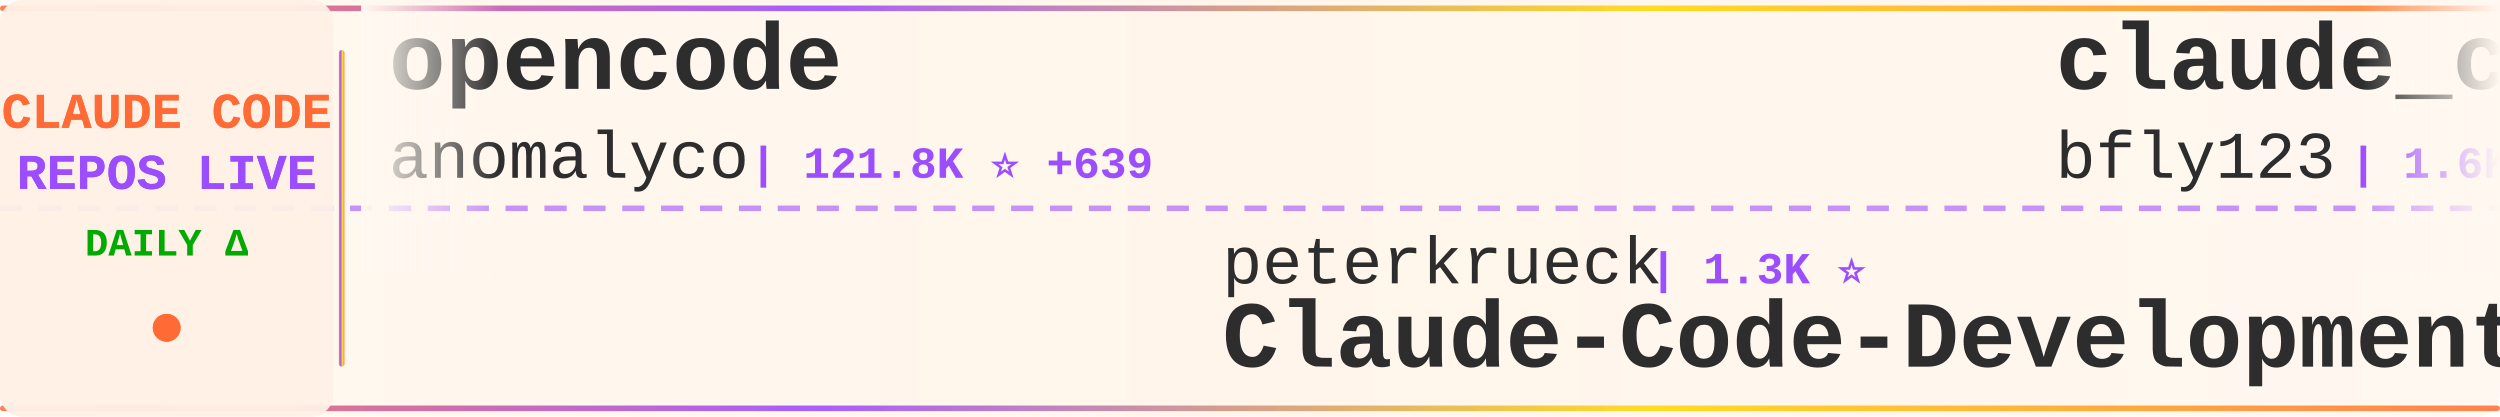
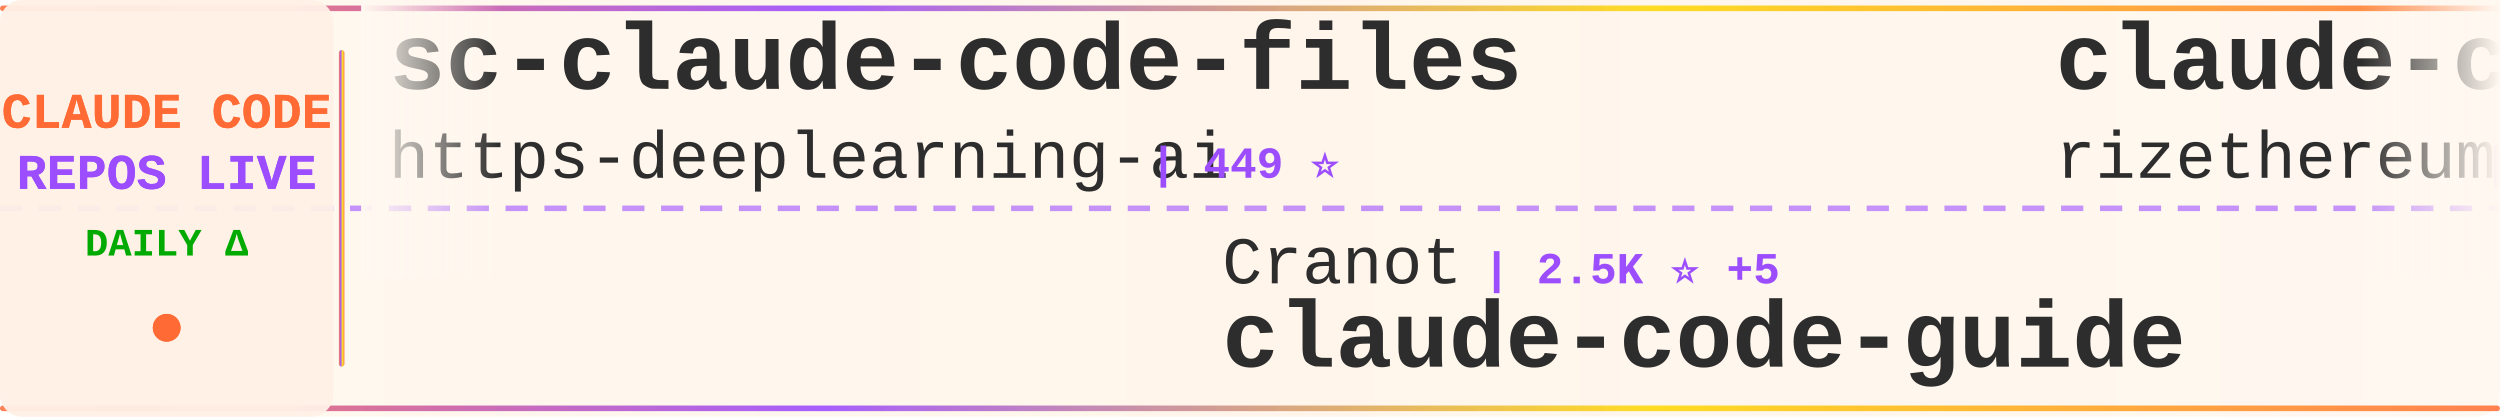
<svg xmlns="http://www.w3.org/2000/svg" width="900" height="150">
  <defs>
    <linearGradient id="tickerBg" x1="0%" y1="0%" x2="100%" y2="0%">
      <stop offset="0%" style="stop-color:#fff8f0;stop-opacity:0.98" />
      <stop offset="50%" style="stop-color:#fff5eb;stop-opacity:1" />
      <stop offset="100%" style="stop-color:#fff8f0;stop-opacity:0.98" />
    </linearGradient>
    <linearGradient id="borderGrad" x1="0%" y1="0%" x2="100%" y2="0%">
      <stop offset="0%" style="stop-color:#FF6B35;stop-opacity:0.85">
        <animate attributeName="stop-opacity" values="0.85;1;0.85" dur="2s" repeatCount="indefinite" />
      </stop>
      <stop offset="33%" style="stop-color:#9C4EFF;stop-opacity:0.9">
        <animate attributeName="stop-opacity" values="0.9;1;0.9" dur="2.2s" repeatCount="indefinite" />
      </stop>
      <stop offset="66%" style="stop-color:#FFD700;stop-opacity:0.85">
        <animate attributeName="stop-opacity" values="0.85;1;0.85" dur="1.8s" repeatCount="indefinite" />
      </stop>
      <stop offset="100%" style="stop-color:#FF6B35;stop-opacity:0.85">
        <animate attributeName="stop-opacity" values="0.85;1;0.85" dur="2s" repeatCount="indefinite" />
      </stop>
    </linearGradient>
    <filter id="textGlow">
      <feGaussianBlur stdDeviation="0.15" result="coloredBlur" />
      <feMerge>
        <feMergeNode in="coloredBlur" />
        <feMergeNode in="SourceGraphic" />
      </feMerge>
    </filter>
    <filter id="metricGlow">
      <feGaussianBlur stdDeviation="0.2" result="coloredBlur" />
      <feMerge>
        <feMergeNode in="coloredBlur" />
        <feMergeNode in="SourceGraphic" />
      </feMerge>
    </filter>
    <linearGradient id="leftFade" x1="0%" y1="0%" x2="100%" y2="0%">
      <stop offset="0%" style="stop-color:#fff8f0;stop-opacity:1" />
      <stop offset="100%" style="stop-color:#fff8f0;stop-opacity:0" />
    </linearGradient>
    <linearGradient id="rightFade" x1="0%" y1="0%" x2="100%" y2="0%">
      <stop offset="0%" style="stop-color:#fff8f0;stop-opacity:0" />
      <stop offset="100%" style="stop-color:#fff8f0;stop-opacity:1" />
    </linearGradient>
  </defs>
  <rect width="900" height="150" fill="url(#tickerBg)" rx="8" />
  <rect x="0" y="2" width="900" height="2" fill="url(#borderGrad)" rx="1" />
  <rect x="0" y="146" width="900" height="2" fill="url(#borderGrad)" rx="1" />
  <line x1="0" y1="75" x2="900" y2="75" stroke="#9C4EFF" stroke-width="2" stroke-dasharray="8 6" opacity="0.6" />
  <rect x="0" y="0" width="120" height="150" fill="#fff0e6" opacity="0.95" rx="8" />
  <text x="60" y="46" font-family="'Courier New', monospace" font-size="18" font-weight="bold" fill="#FF6B35" text-anchor="middle" filter="url(#textGlow)">
    CLAUDE CODE
  </text>
  <text x="60" y="68" font-family="'Courier New', monospace" font-size="18" font-weight="bold" fill="#9C4EFF" text-anchor="middle" filter="url(#textGlow)">
    REPOS LIVE
  </text>
  <text x="60" y="92" font-family="'Courier New', monospace" font-size="14" font-weight="bold" fill="#00aa00" text-anchor="middle">
    DAILY Δ
  </text>
  <circle cx="60" cy="118" r="5" fill="#FF6B35" filter="url(#metricGlow)">
    <animate attributeName="r" values="4;6;4" dur="1.5s" repeatCount="indefinite" />
    <animate attributeName="opacity" values="0.6;1;0.6" dur="1.5s" repeatCount="indefinite" />
  </circle>
  <rect x="122" y="18" width="2" height="114" fill="url(#borderGrad)" rx="1" />
  <clipPath id="tickerClip">
    <rect x="130" y="0" width="770" height="150" />
  </clipPath>
  <g clip-path="url(#tickerClip)">
    <g id="tickerItems">
      <animateTransform attributeName="transform" attributeType="XML" type="translate" from="0 0" to="-3000 0" dur="54s" repeatCount="indefinite" />
      <g transform="translate(0, 0)">
-         <text x="140" y="32" font-family="'Courier New', monospace" font-size="34" font-weight="bold" fill="#2d2d2d">opencode</text>
-         <text x="140" y="64" font-family="'Courier New', monospace" font-size="24" font-weight="normal" fill="#2d2d2d" opacity="1.0">anomalyco</text>
-         <text x="270" y="64" font-family="'Courier New', monospace" font-size="16" font-weight="bold" fill="#9C4EFF"> | 121.8K ⭐ +639</text>
+         <text x="140" y="32" font-family="'Courier New', monospace" font-size="34" font-weight="bold" fill="#2d2d2d">sc-claude-code-files</text>
+         <text x="140" y="64" font-family="'Courier New', monospace" font-size="24" font-weight="normal" fill="#2d2d2d" opacity="1.0">https-deeplearning-ai</text>
+         <text x="414" y="64" font-family="'Courier New', monospace" font-size="16" font-weight="bold" fill="#9C4EFF"> | 449 ⭐</text>
      </g>
      <g transform="translate(300, 0)">
-         <text x="140" y="102" font-family="'Courier New', monospace" font-size="24" font-weight="normal" fill="#2d2d2d" opacity="1.0">peterkrueck</text>
-         <text x="294" y="102" font-family="'Courier New', monospace" font-size="16" font-weight="bold" fill="#9C4EFF"> | 1.3K ⭐</text>
-         <text x="140" y="132" font-family="'Courier New', monospace" font-size="34" font-weight="bold" fill="#2d2d2d">Claude-Code-Development-...</text>
+         <text x="140" y="102" font-family="'Courier New', monospace" font-size="24" font-weight="normal" fill="#2d2d2d" opacity="1.0">Cranot</text>
+         <text x="234" y="102" font-family="'Courier New', monospace" font-size="16" font-weight="bold" fill="#9C4EFF"> | 2.5K ⭐ +5</text>
+         <text x="140" y="132" font-family="'Courier New', monospace" font-size="34" font-weight="bold" fill="#2d2d2d">claude-code-guide</text>
      </g>
      <g transform="translate(600, 0)">
-         <text x="140" y="32" font-family="'Courier New', monospace" font-size="34" font-weight="bold" fill="#2d2d2d">claude_code_bridge</text>
-         <text x="140" y="64" font-family="'Courier New', monospace" font-size="24" font-weight="normal" fill="#2d2d2d" opacity="1.0">bfly123</text>
-         <text x="246" y="64" font-family="'Courier New', monospace" font-size="16" font-weight="bold" fill="#9C4EFF"> | 1.6K ⭐ +13</text>
+         <text x="140" y="32" font-family="'Courier New', monospace" font-size="34" font-weight="bold" fill="#2d2d2d">claude-code-requirements...</text>
+         <text x="140" y="64" font-family="'Courier New', monospace" font-size="24" font-weight="normal" fill="#2d2d2d" opacity="1.0">rizethereum</text>
+         <text x="294" y="64" font-family="'Courier New', monospace" font-size="16" font-weight="bold" fill="#9C4EFF"> | 1.8K ⭐</text>
      </g>
      <g transform="translate(900, 0)">
-         <text x="140" y="102" font-family="'Courier New', monospace" font-size="24" font-weight="normal" fill="#2d2d2d" opacity="1.0">sugyan</text>
-         <text x="234" y="102" font-family="'Courier New', monospace" font-size="16" font-weight="bold" fill="#9C4EFF"> | 961 ⭐ +3</text>
-         <text x="140" y="132" font-family="'Courier New', monospace" font-size="34" font-weight="bold" fill="#2d2d2d">claude-code-webui</text>
+         <text x="140" y="102" font-family="'Courier New', monospace" font-size="24" font-weight="normal" fill="#2d2d2d" opacity="1.0">simonw</text>
+         <text x="234" y="102" font-family="'Courier New', monospace" font-size="16" font-weight="bold" fill="#9C4EFF"> | 1.1K ⭐</text>
+         <text x="140" y="132" font-family="'Courier New', monospace" font-size="34" font-weight="bold" fill="#2d2d2d">claude-code-transcripts</text>
      </g>
      <g transform="translate(1200, 0)">
-         <text x="140" y="32" font-family="'Courier New', monospace" font-size="34" font-weight="bold" fill="#2d2d2d">claude-code-proxy</text>
-         <text x="140" y="64" font-family="'Courier New', monospace" font-size="24" font-weight="normal" fill="#2d2d2d" opacity="1.0">fuergaosi233</text>
-         <text x="306" y="64" font-family="'Courier New', monospace" font-size="16" font-weight="bold" fill="#9C4EFF"> | 2.2K ⭐ +8</text>
+         <text x="140" y="32" font-family="'Courier New', monospace" font-size="34" font-weight="bold" fill="#2d2d2d">learn-claude-code</text>
+         <text x="140" y="64" font-family="'Courier New', monospace" font-size="24" font-weight="normal" fill="#2d2d2d" opacity="1.0">shareAI-lab</text>
+         <text x="294" y="64" font-family="'Courier New', monospace" font-size="16" font-weight="bold" fill="#9C4EFF"> | 26.6K ⭐ +759</text>
      </g>
      <g transform="translate(1500, 0)">
-         <text x="140" y="102" font-family="'Courier New', monospace" font-size="24" font-weight="normal" fill="#2d2d2d" opacity="1.0">Pimzino</text>
-         <text x="246" y="102" font-family="'Courier New', monospace" font-size="16" font-weight="bold" fill="#9C4EFF"> | 3.5K ⭐ +3</text>
-         <text x="140" y="132" font-family="'Courier New', monospace" font-size="34" font-weight="bold" fill="#2d2d2d">claude-code-spec-workflo...</text>
+         <text x="140" y="102" font-family="'Courier New', monospace" font-size="24" font-weight="normal" fill="#2d2d2d" opacity="1.0">obra</text>
+         <text x="210" y="102" font-family="'Courier New', monospace" font-size="16" font-weight="bold" fill="#9C4EFF"> | 82.5K ⭐ +1.4K</text>
+         <text x="140" y="132" font-family="'Courier New', monospace" font-size="34" font-weight="bold" fill="#2d2d2d">superpowers</text>
      </g>
      <g transform="translate(1800, 0)">
-         <text x="140" y="32" font-family="'Courier New', monospace" font-size="34" font-weight="bold" fill="#2d2d2d">claude-code-showcase</text>
-         <text x="140" y="64" font-family="'Courier New', monospace" font-size="24" font-weight="normal" fill="#2d2d2d" opacity="1.0">ChrisWiles</text>
-         <text x="282" y="64" font-family="'Courier New', monospace" font-size="16" font-weight="bold" fill="#9C4EFF"> | 5.5K ⭐ +8</text>
+         <text x="140" y="32" font-family="'Courier New', monospace" font-size="34" font-weight="bold" fill="#2d2d2d">claude-code-config</text>
+         <text x="140" y="64" font-family="'Courier New', monospace" font-size="24" font-weight="normal" fill="#2d2d2d" opacity="1.0">jarrodwatts</text>
+         <text x="294" y="64" font-family="'Courier New', monospace" font-size="16" font-weight="bold" fill="#9C4EFF"> | 979 ⭐ +2</text>
      </g>
      <g transform="translate(2100, 0)">
-         <text x="140" y="102" font-family="'Courier New', monospace" font-size="24" font-weight="normal" fill="#2d2d2d" opacity="1.0">revfactory</text>
-         <text x="282" y="102" font-family="'Courier New', monospace" font-size="16" font-weight="bold" fill="#9C4EFF"> | 760 ⭐</text>
-         <text x="140" y="132" font-family="'Courier New', monospace" font-size="34" font-weight="bold" fill="#2d2d2d">claude-code-mastering</text>
+         <text x="140" y="102" font-family="'Courier New', monospace" font-size="24" font-weight="normal" fill="#2d2d2d" opacity="1.0">wasabeef</text>
+         <text x="258" y="102" font-family="'Courier New', monospace" font-size="16" font-weight="bold" fill="#9C4EFF"> | 1.0K ⭐ +1</text>
+         <text x="140" y="132" font-family="'Courier New', monospace" font-size="34" font-weight="bold" fill="#2d2d2d">claude-code-cookbook</text>
      </g>
      <g transform="translate(2400, 0)">
-         <text x="140" y="32" font-family="'Courier New', monospace" font-size="34" font-weight="bold" fill="#2d2d2d">claude-code-hooks-master...</text>
-         <text x="140" y="64" font-family="'Courier New', monospace" font-size="24" font-weight="normal" fill="#2d2d2d" opacity="1.0">disler</text>
-         <text x="234" y="64" font-family="'Courier New', monospace" font-size="16" font-weight="bold" fill="#9C4EFF"> | 3.3K ⭐ +7</text>
+         <text x="140" y="32" font-family="'Courier New', monospace" font-size="34" font-weight="bold" fill="#2d2d2d">ClaudeCodeAgents</text>
+         <text x="140" y="64" font-family="'Courier New', monospace" font-size="24" font-weight="normal" fill="#2d2d2d" opacity="1.0">darcyegb</text>
+         <text x="258" y="64" font-family="'Courier New', monospace" font-size="16" font-weight="bold" fill="#9C4EFF"> | 591 ⭐ +1</text>
      </g>
      <g transform="translate(2700, 0)">
-         <text x="140" y="102" font-family="'Courier New', monospace" font-size="24" font-weight="normal" fill="#2d2d2d" opacity="1.0">feiskyer</text>
-         <text x="258" y="102" font-family="'Courier New', monospace" font-size="16" font-weight="bold" fill="#9C4EFF"> | 1.3K ⭐ +2</text>
-         <text x="140" y="132" font-family="'Courier New', monospace" font-size="34" font-weight="bold" fill="#2d2d2d">claude-code-settings</text>
+         <text x="140" y="102" font-family="'Courier New', monospace" font-size="24" font-weight="normal" fill="#2d2d2d" opacity="1.0">router-for-me</text>
+         <text x="318" y="102" font-family="'Courier New', monospace" font-size="16" font-weight="bold" fill="#9C4EFF"> | 16.3K ⭐ +260</text>
+         <text x="140" y="132" font-family="'Courier New', monospace" font-size="34" font-weight="bold" fill="#2d2d2d">CLIProxyAPI</text>
      </g>
      <g transform="translate(3000, 0)">
-         <text x="140" y="32" font-family="'Courier New', monospace" font-size="34" font-weight="bold" fill="#2d2d2d">opencode</text>
-         <text x="140" y="64" font-family="'Courier New', monospace" font-size="24" font-weight="normal" fill="#2d2d2d" opacity="1.0">anomalyco</text>
-         <text x="270" y="64" font-family="'Courier New', monospace" font-size="16" font-weight="bold" fill="#9C4EFF"> | 121.8K ⭐ +639</text>
+         <text x="140" y="32" font-family="'Courier New', monospace" font-size="34" font-weight="bold" fill="#2d2d2d">sc-claude-code-files</text>
+         <text x="140" y="64" font-family="'Courier New', monospace" font-size="24" font-weight="normal" fill="#2d2d2d" opacity="1.0">https-deeplearning-ai</text>
+         <text x="414" y="64" font-family="'Courier New', monospace" font-size="16" font-weight="bold" fill="#9C4EFF"> | 449 ⭐</text>
      </g>
      <g transform="translate(3300, 0)">
-         <text x="140" y="102" font-family="'Courier New', monospace" font-size="24" font-weight="normal" fill="#2d2d2d" opacity="1.0">peterkrueck</text>
-         <text x="294" y="102" font-family="'Courier New', monospace" font-size="16" font-weight="bold" fill="#9C4EFF"> | 1.3K ⭐</text>
-         <text x="140" y="132" font-family="'Courier New', monospace" font-size="34" font-weight="bold" fill="#2d2d2d">Claude-Code-Development-...</text>
+         <text x="140" y="102" font-family="'Courier New', monospace" font-size="24" font-weight="normal" fill="#2d2d2d" opacity="1.0">Cranot</text>
+         <text x="234" y="102" font-family="'Courier New', monospace" font-size="16" font-weight="bold" fill="#9C4EFF"> | 2.5K ⭐ +5</text>
+         <text x="140" y="132" font-family="'Courier New', monospace" font-size="34" font-weight="bold" fill="#2d2d2d">claude-code-guide</text>
      </g>
      <g transform="translate(3600, 0)">
-         <text x="140" y="32" font-family="'Courier New', monospace" font-size="34" font-weight="bold" fill="#2d2d2d">claude_code_bridge</text>
-         <text x="140" y="64" font-family="'Courier New', monospace" font-size="24" font-weight="normal" fill="#2d2d2d" opacity="1.0">bfly123</text>
-         <text x="246" y="64" font-family="'Courier New', monospace" font-size="16" font-weight="bold" fill="#9C4EFF"> | 1.6K ⭐ +13</text>
+         <text x="140" y="32" font-family="'Courier New', monospace" font-size="34" font-weight="bold" fill="#2d2d2d">claude-code-requirements...</text>
+         <text x="140" y="64" font-family="'Courier New', monospace" font-size="24" font-weight="normal" fill="#2d2d2d" opacity="1.0">rizethereum</text>
+         <text x="294" y="64" font-family="'Courier New', monospace" font-size="16" font-weight="bold" fill="#9C4EFF"> | 1.8K ⭐</text>
      </g>
      <g transform="translate(3900, 0)">
-         <text x="140" y="102" font-family="'Courier New', monospace" font-size="24" font-weight="normal" fill="#2d2d2d" opacity="1.0">sugyan</text>
-         <text x="234" y="102" font-family="'Courier New', monospace" font-size="16" font-weight="bold" fill="#9C4EFF"> | 961 ⭐ +3</text>
-         <text x="140" y="132" font-family="'Courier New', monospace" font-size="34" font-weight="bold" fill="#2d2d2d">claude-code-webui</text>
+         <text x="140" y="102" font-family="'Courier New', monospace" font-size="24" font-weight="normal" fill="#2d2d2d" opacity="1.0">simonw</text>
+         <text x="234" y="102" font-family="'Courier New', monospace" font-size="16" font-weight="bold" fill="#9C4EFF"> | 1.1K ⭐</text>
+         <text x="140" y="132" font-family="'Courier New', monospace" font-size="34" font-weight="bold" fill="#2d2d2d">claude-code-transcripts</text>
      </g>
    </g>
  </g>
  <rect x="130" y="0" width="50" height="100" fill="url(#leftFade)" />
  <rect x="850" y="0" width="50" height="100" fill="url(#rightFade)" />
</svg>
